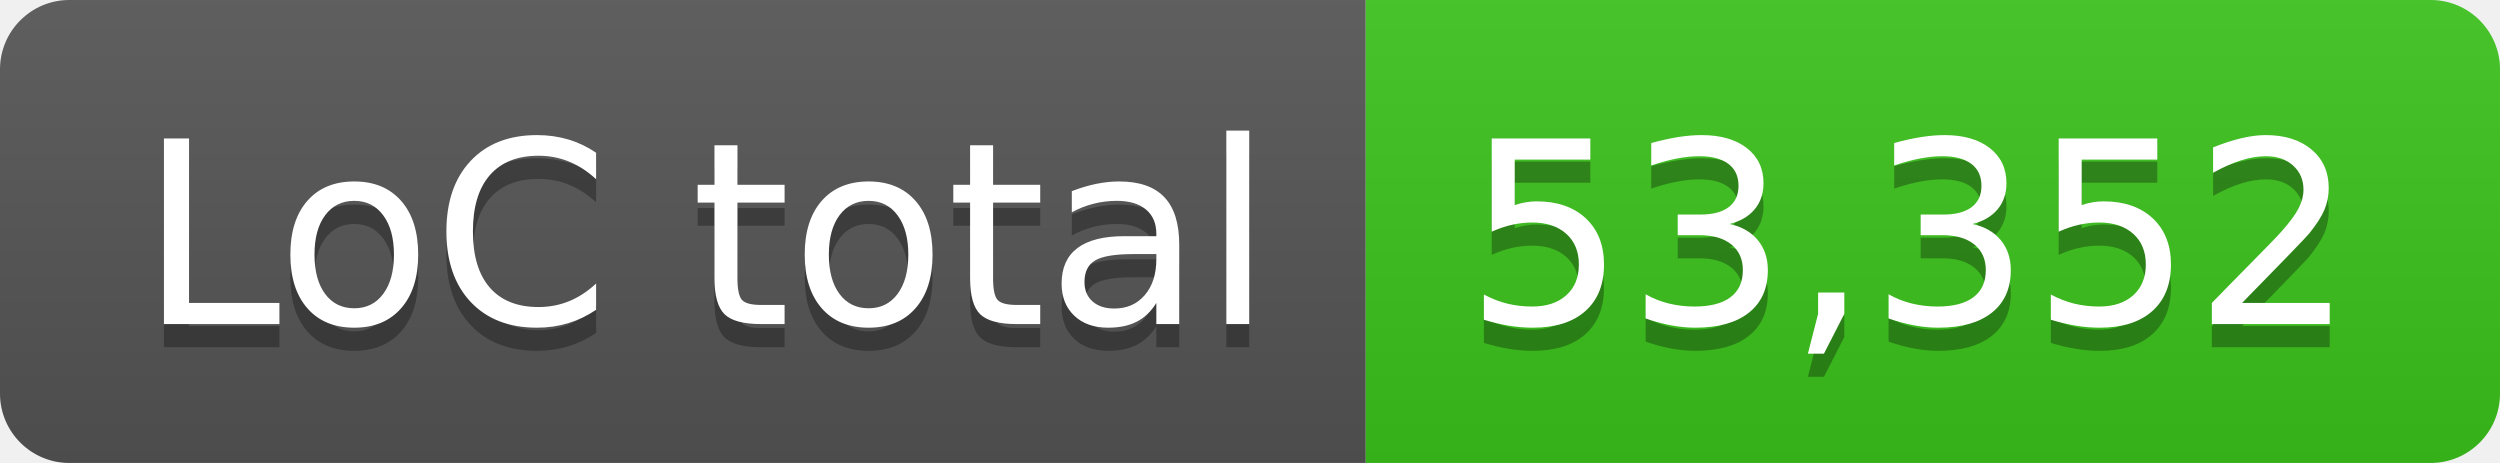
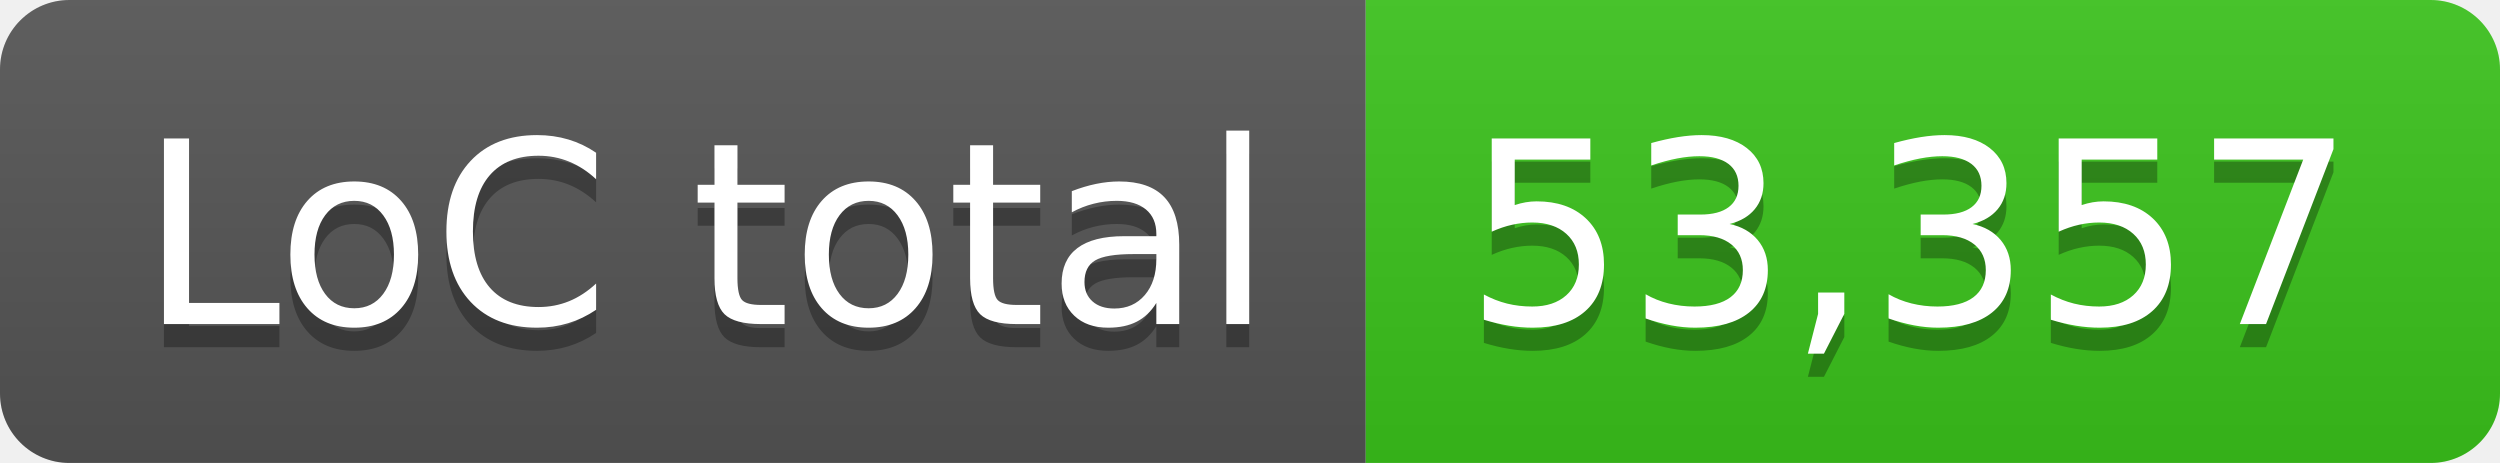
- <svg xmlns="http://www.w3.org/2000/svg" width="108" height="20" role="img" aria-label="LoC total: 53,352">
+ <svg xmlns="http://www.w3.org/2000/svg" width="108" height="20" role="img" aria-label="LoC total: 53,357">
  <linearGradient id="s" x2="0" y2="100%">
    <stop offset="0" stop-color="#bbb" stop-opacity=".1" />
    <stop offset="1" stop-opacity=".1" />
  </linearGradient>
  <clipPath id="r">
    <rect width="108" height="20" rx="3" fill="#fff" />
  </clipPath>
  <g clip-path="url(#r)">
    <rect width="59" height="20" fill="#555" />
    <rect x="59" width="49" height="20" fill="#3bc41c" />
    <rect width="108" height="20" fill="url(#s)" />
  </g>
  <g fill="#fff" text-anchor="middle" font-family="Verdana,Geneva,DejaVu Sans,sans-serif" text-rendering="geometricPrecision" font-size="110">
    <text aria-hidden="true" x="305" y="150" fill="#010101" fill-opacity=".3" transform="scale(.1)" textLength="490">LoC total</text>
    <text x="305" y="140" transform="scale(.1)" fill="#fff" textLength="490">LoC total</text>
-     <text aria-hidden="true" x="825" y="150" fill="#010101" fill-opacity=".3" transform="scale(.1)" textLength="390">53,352</text>
-     <text x="825" y="140" transform="scale(.1)" fill="#fff" textLength="390">53,352</text>
+     <text aria-hidden="true" x="825" y="150" fill="#010101" fill-opacity=".3" transform="scale(.1)" textLength="390">53,357</text>
+     <text x="825" y="140" transform="scale(.1)" fill="#fff" textLength="390">53,357</text>
  </g>
</svg>
